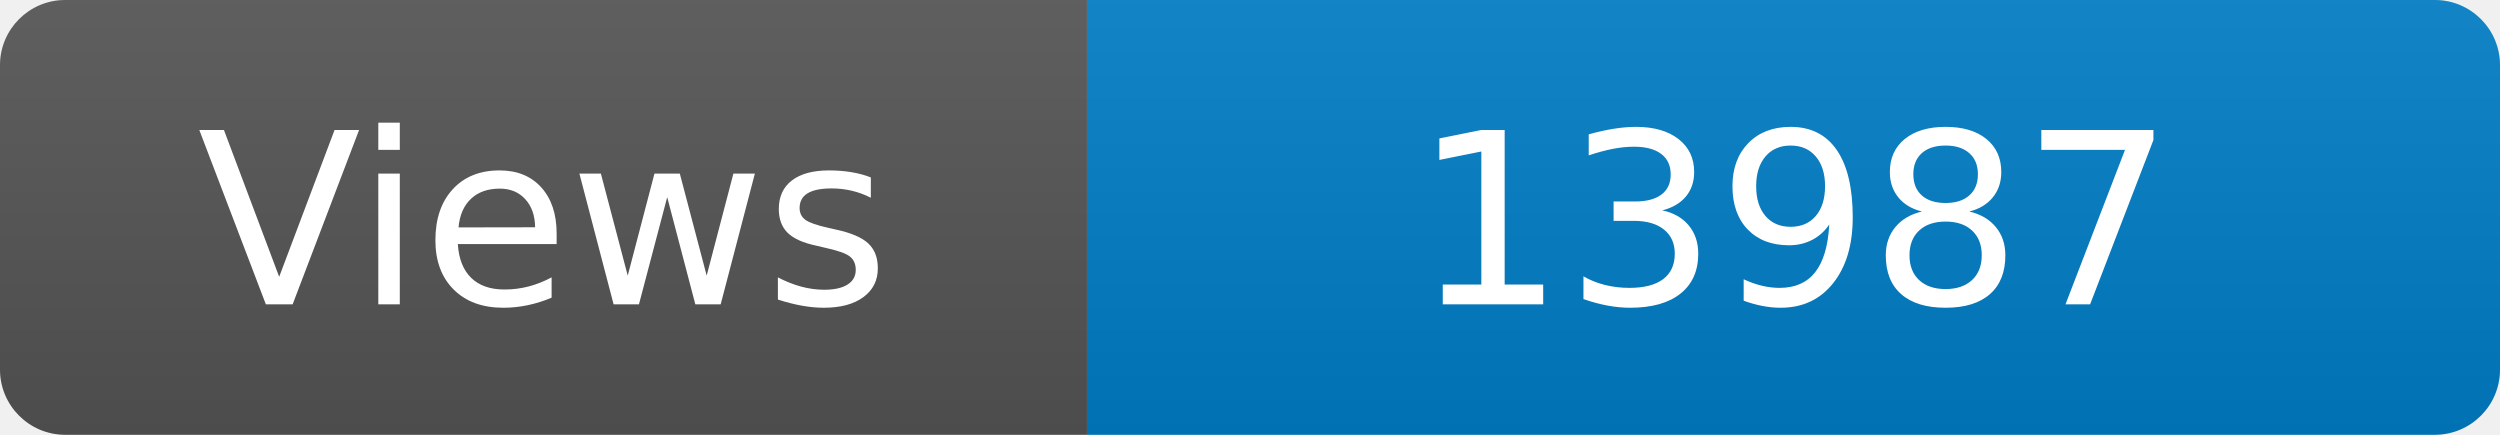
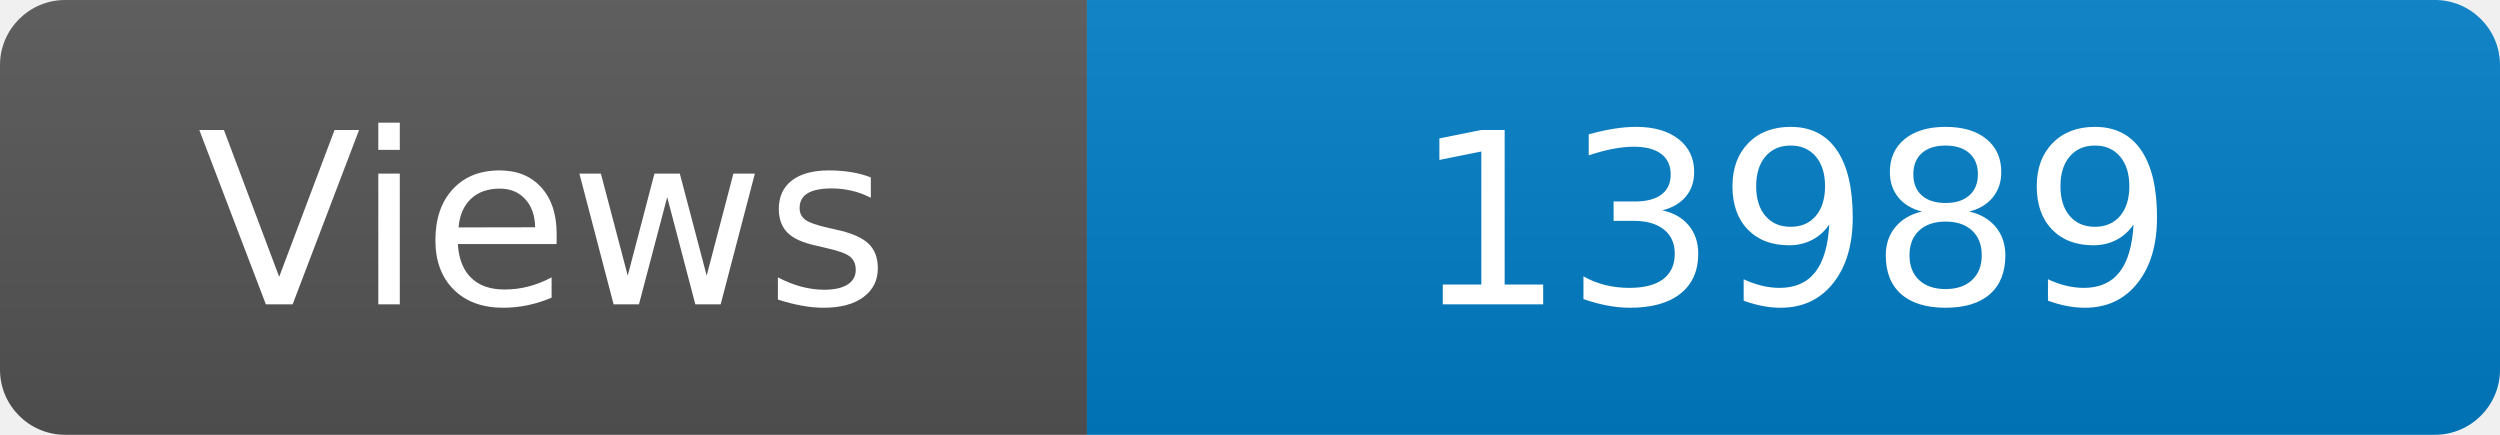
<svg xmlns="http://www.w3.org/2000/svg" width="115" height="20" role="img" aria-label="Maintained?: yes">
  <linearGradient id="s" x2="0" y2="100%">
    <stop offset="0" stop-color="#bbb" stop-opacity=".1" />
    <stop offset="1" stop-opacity=".1" />
  </linearGradient>
  <clipPath id="r">
    <rect width="115" height="20" rx="3" fill="#fff" />
  </clipPath>
  <g clip-path="url(#r)">
    <rect width="50" height="20" fill="#555" />
    <rect x="50" width="160" height="20" fill="#007ec6" />
    <rect width="115" height="20" fill="url(#s)" />
  </g>
  <g fill="#fff" text-anchor="middle" font-family="Verdana,Geneva,DejaVu Sans,sans-serif" font-size="110">
    <text x="250" y="140" transform="scale(.1)" fill="#fff">Views</text>
-     <text x="825" y="140" transform="scale(.1)" fill="#fff">13987</text>
+     <text x="825" y="140" transform="scale(.1)" fill="#fff">13989</text>
  </g>
</svg>
